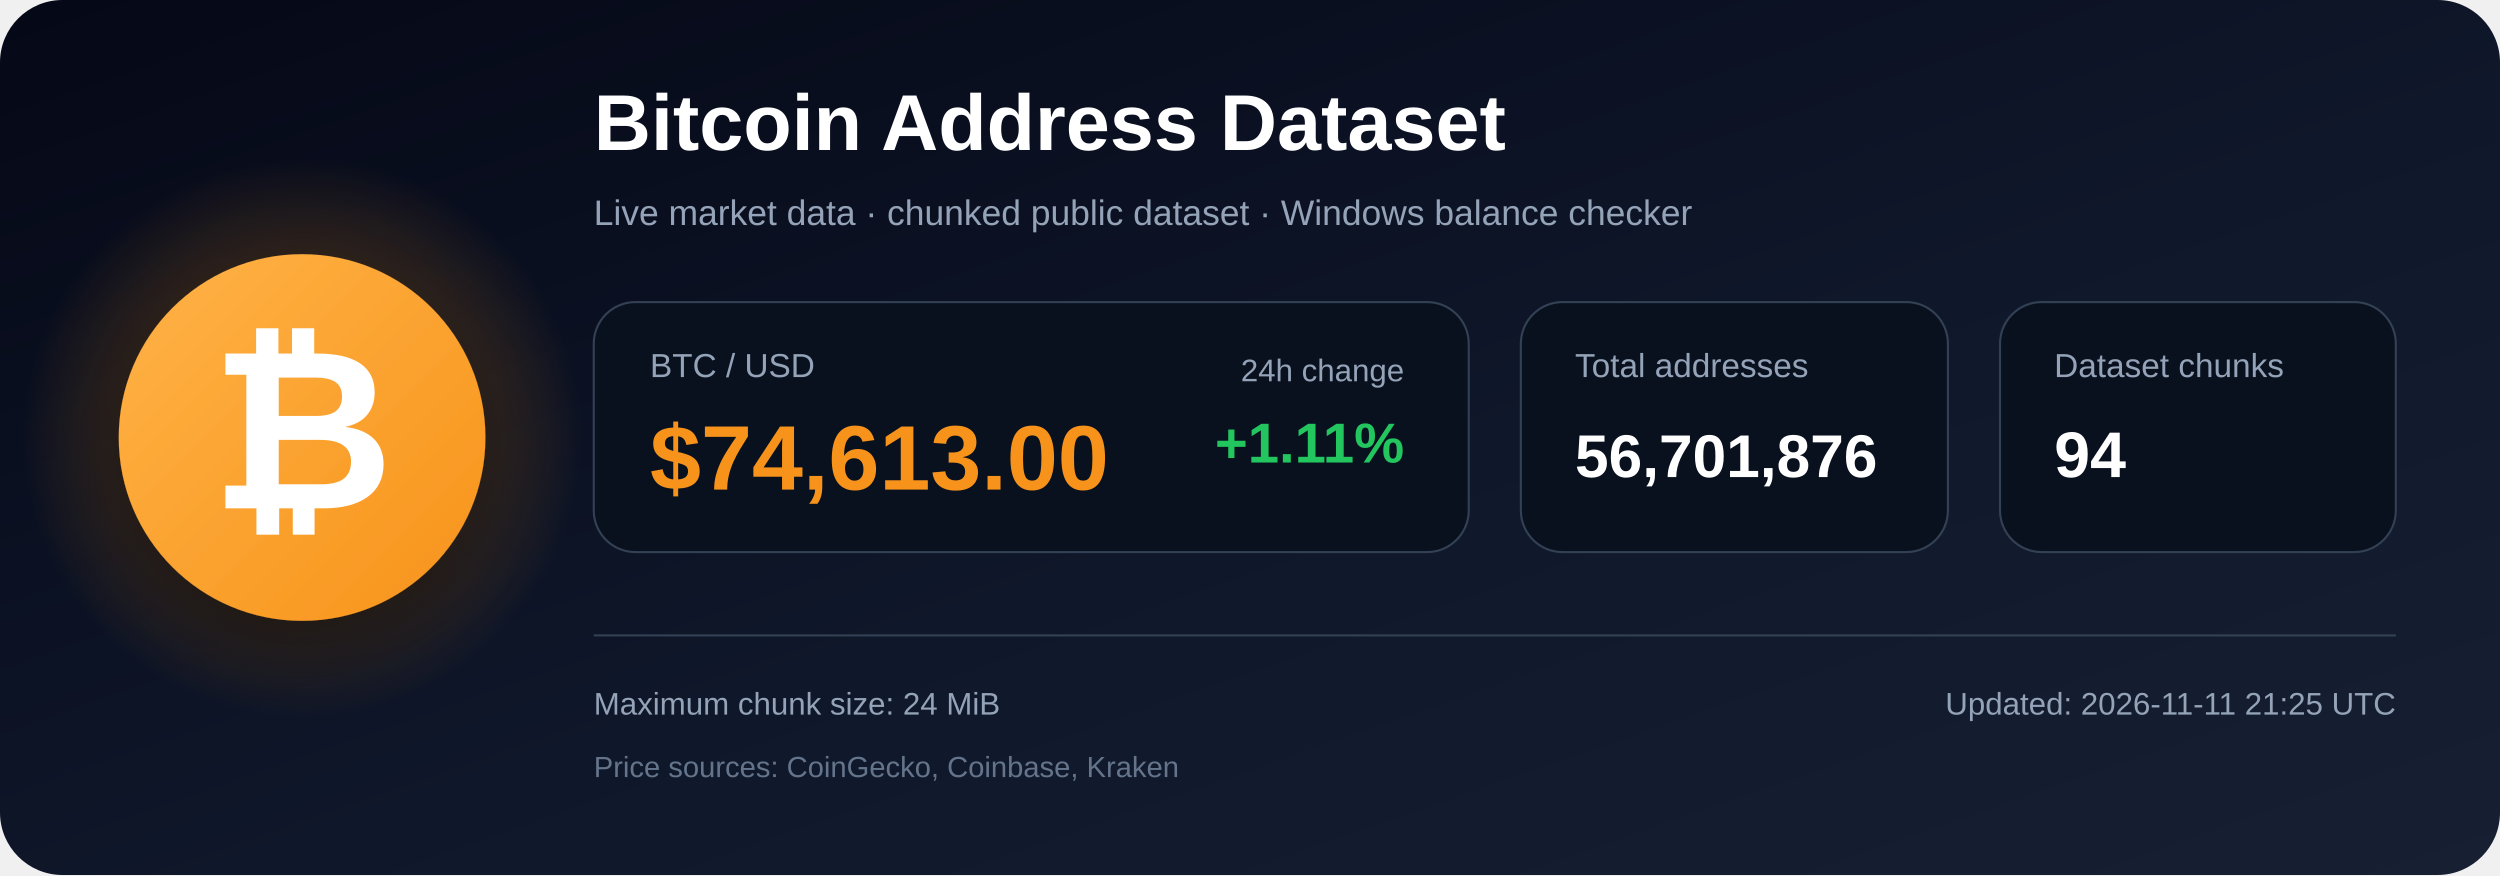
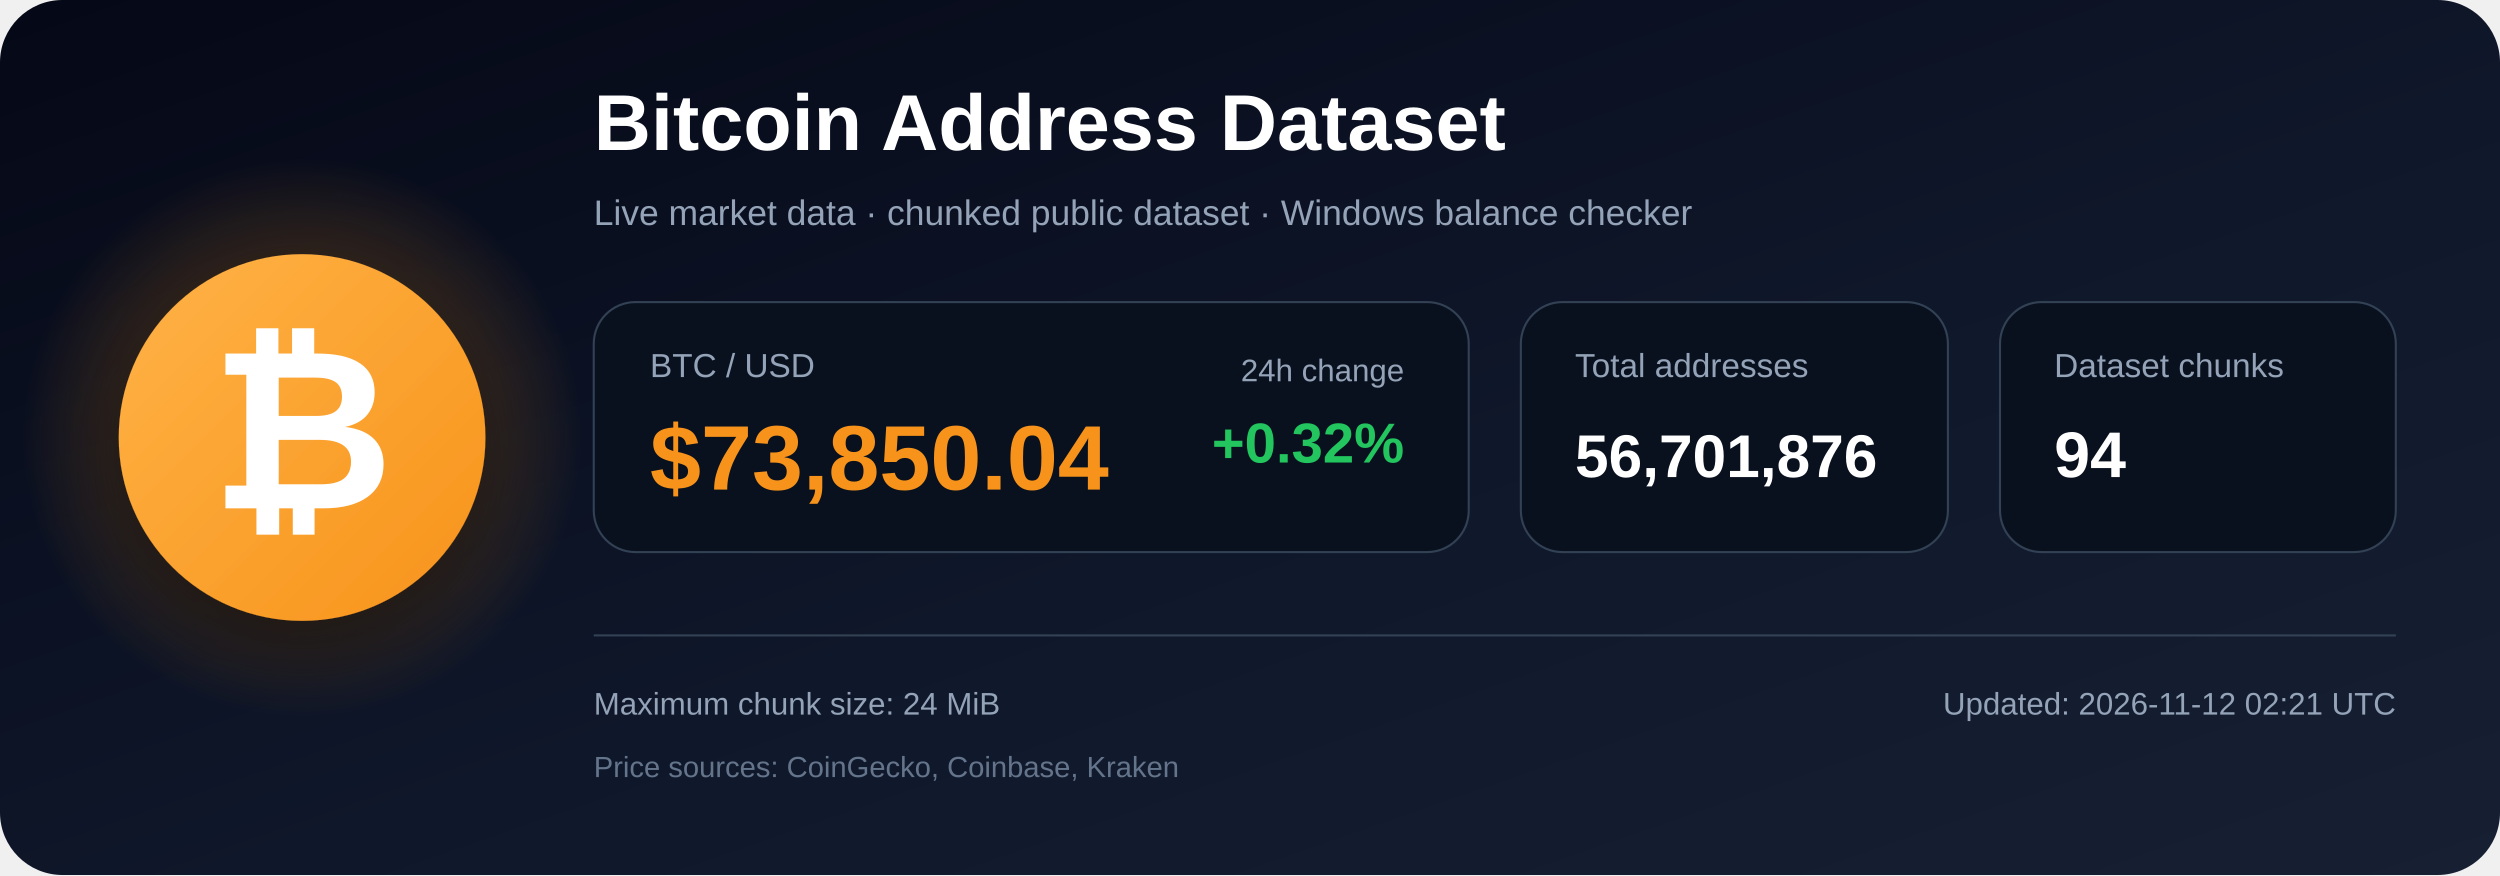
<svg xmlns="http://www.w3.org/2000/svg" width="1200" height="420" viewBox="0 0 1200 420" role="img" aria-labelledby="title description">
  <defs>
    <linearGradient id="bg" x1="0" y1="0" x2="1" y2="1">
      <stop offset="0%" stop-color="#050816" />
      <stop offset="55%" stop-color="#0f172a" />
      <stop offset="100%" stop-color="#172033" />
    </linearGradient>
    <radialGradient id="glow">
      <stop offset="0%" stop-color="#f7931a" stop-opacity=".48" />
      <stop offset="100%" stop-color="#f7931a" stop-opacity="0" />
    </radialGradient>
    <linearGradient id="orange" x1="0" y1="0" x2="1" y2="1">
      <stop offset="0%" stop-color="#ffb347" />
      <stop offset="100%" stop-color="#f7931a" />
    </linearGradient>
    <filter id="shadow" x="-40%" y="-40%" width="180%" height="180%">
      <feDropShadow dx="0" dy="12" stdDeviation="18" flood-color="#000000" flood-opacity=".50" />
    </filter>
  </defs>
  <rect width="1200" height="420" rx="30" fill="url(#bg)" />
  <circle cx="145" cy="210" r="135" fill="url(#glow)" />
  <circle cx="145" cy="210" r="88" fill="url(#orange)" filter="url(#shadow)" />
  <text x="145" y="244" text-anchor="middle" font-family="Arial, Helvetica, sans-serif" font-size="108" font-weight="700" fill="#ffffff">₿</text>
  <text x="285" y="72" font-family="Arial, Helvetica, sans-serif" font-size="38" font-weight="700" fill="#ffffff">
    Bitcoin Address Dataset
  </text>
  <text x="285" y="108" font-family="Arial, Helvetica, sans-serif" font-size="17" fill="#94a3b8">
    Live market data · chunked public dataset · Windows balance checker
  </text>
  <rect x="285" y="145" width="420" height="120" rx="20" fill="#09111f" stroke="#334155" />
  <text x="312" y="181" font-family="Arial, Helvetica, sans-serif" font-size="16" fill="#94a3b8">BTC / USD</text>
-   <text x="312" y="235" font-family="Arial, Helvetica, sans-serif" font-size="44" font-weight="700" fill="#f7931a">$74,613.00</text>
+   <text x="312" y="235" font-family="Arial, Helvetica, sans-serif" font-size="44" font-weight="700" fill="#f7931a">$73,850.04</text>
  <text x="674" y="183" text-anchor="end" font-family="Arial, Helvetica, sans-serif" font-size="15" fill="#94a3b8">24h change</text>
-   <text x="674" y="222" text-anchor="end" font-family="Arial, Helvetica, sans-serif" font-size="27" font-weight="700" fill="#22c55e">+1.11%</text>
+   <text x="674" y="222" text-anchor="end" font-family="Arial, Helvetica, sans-serif" font-size="27" font-weight="700" fill="#22c55e">+0.32%</text>
  <rect x="730" y="145" width="205" height="120" rx="20" fill="#09111f" stroke="#334155" />
  <text x="756" y="181" font-family="Arial, Helvetica, sans-serif" font-size="16" fill="#94a3b8">Total addresses</text>
  <text x="756" y="229" font-family="Arial, Helvetica, sans-serif" font-size="29" font-weight="700" fill="#ffffff">56,701,876</text>
  <rect x="960" y="145" width="190" height="120" rx="20" fill="#09111f" stroke="#334155" />
  <text x="986" y="181" font-family="Arial, Helvetica, sans-serif" font-size="16" fill="#94a3b8">Dataset chunks</text>
  <text x="986" y="229" font-family="Arial, Helvetica, sans-serif" font-size="31" font-weight="700" fill="#ffffff">94</text>
  <line x1="285" y1="305" x2="1150" y2="305" stroke="#334155" stroke-width="1" />
  <text x="285" y="343" font-family="Arial, Helvetica, sans-serif" font-size="15" fill="#94a3b8">
    Maximum chunk size: 24 MiB
  </text>
  <text x="285" y="373" font-family="Arial, Helvetica, sans-serif" font-size="14" fill="#64748b">
    Price sources: CoinGecko, Coinbase, Kraken
  </text>
  <text x="1150" y="343" text-anchor="end" font-family="Arial, Helvetica, sans-serif" font-size="15" fill="#94a3b8">
-     Updated: 2026-11-11 21:25 UTC
+     Updated: 2026-11-12 02:21 UTC
  </text>
</svg>
